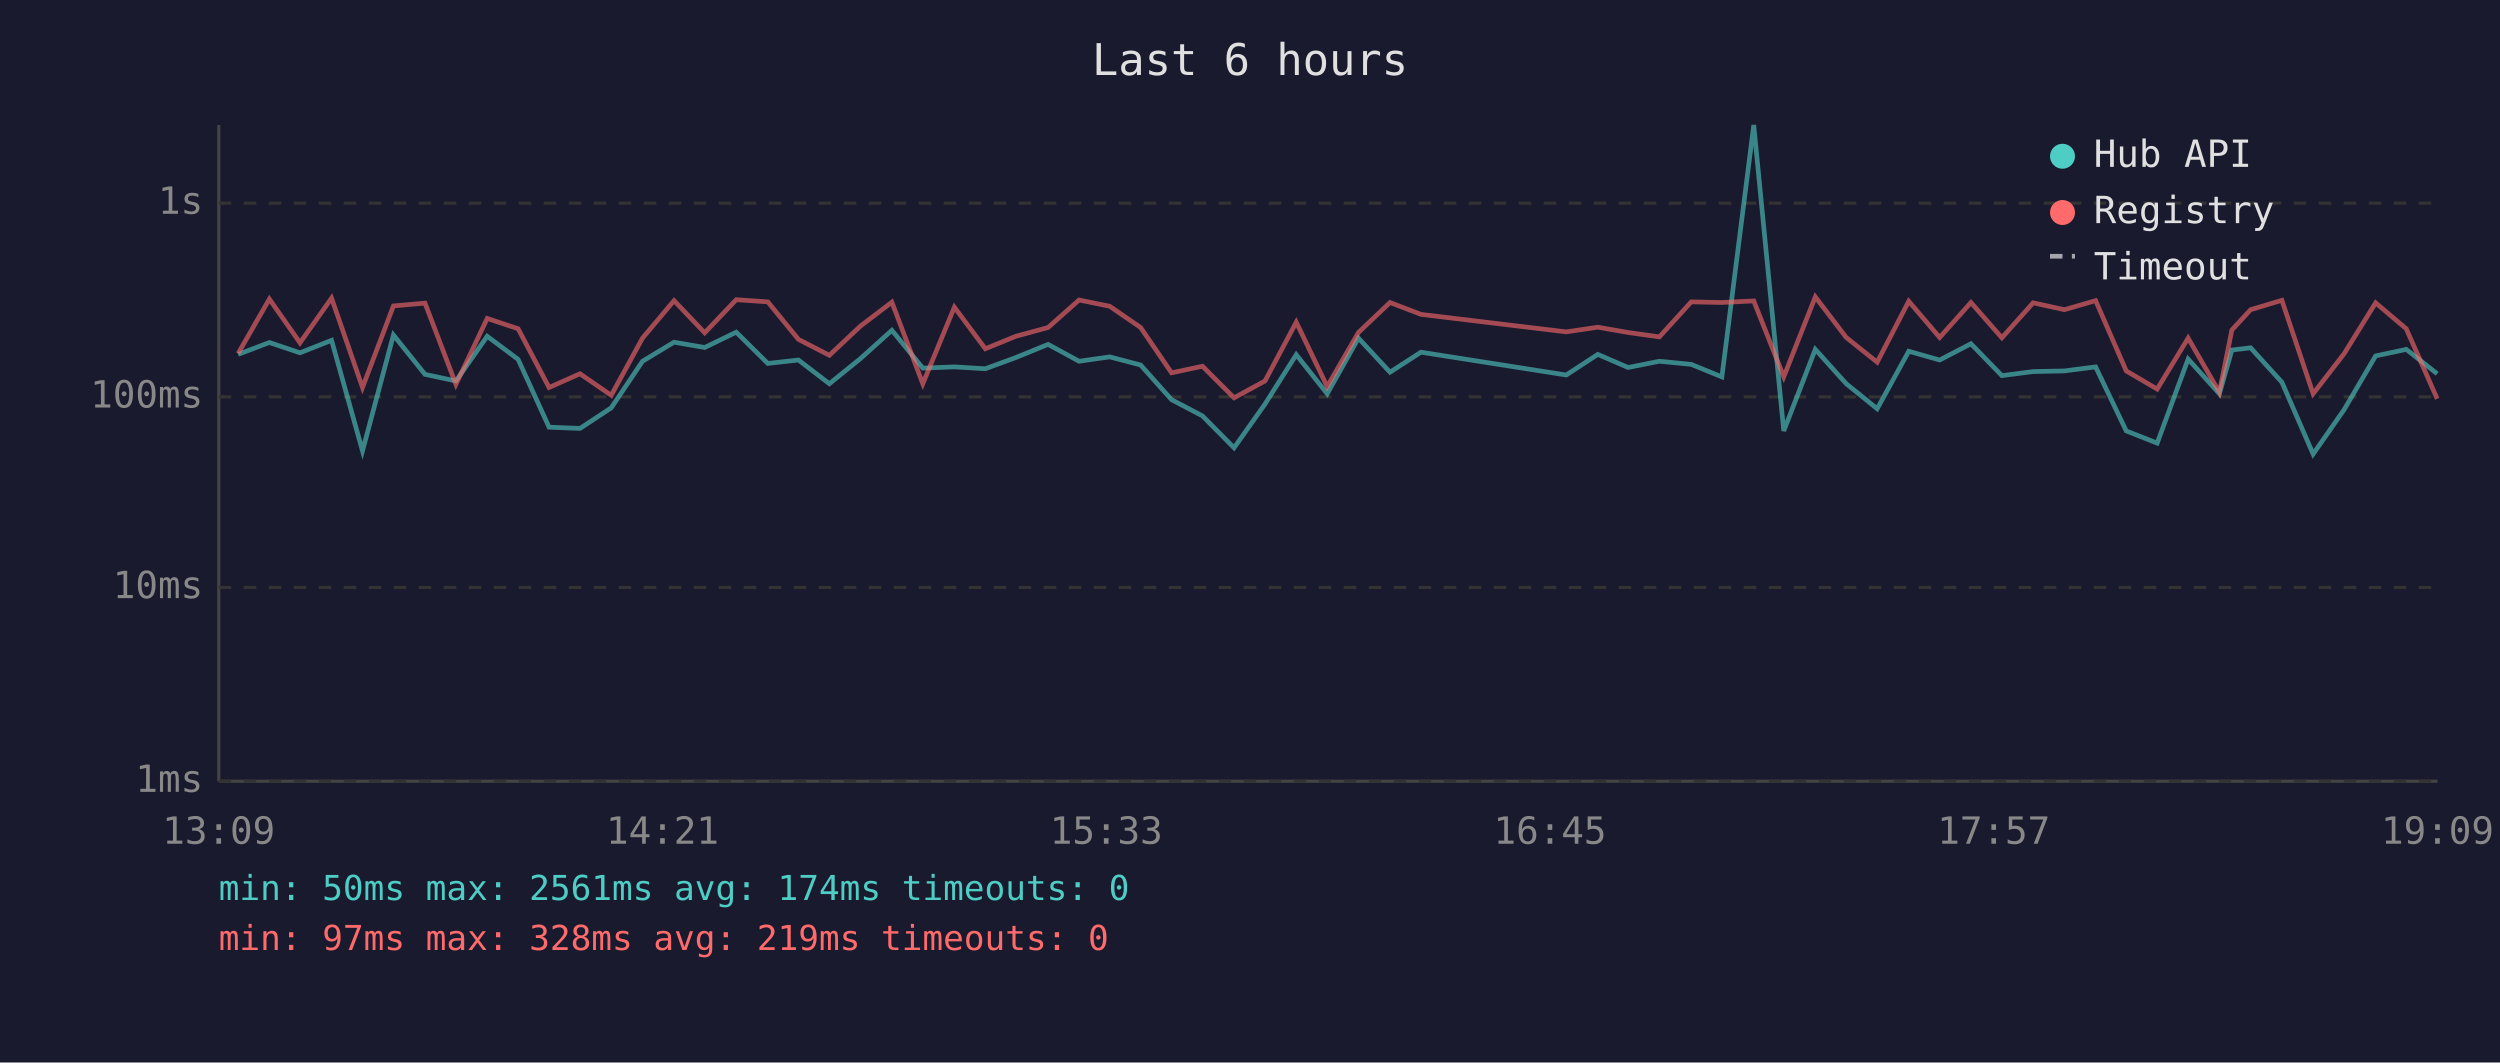
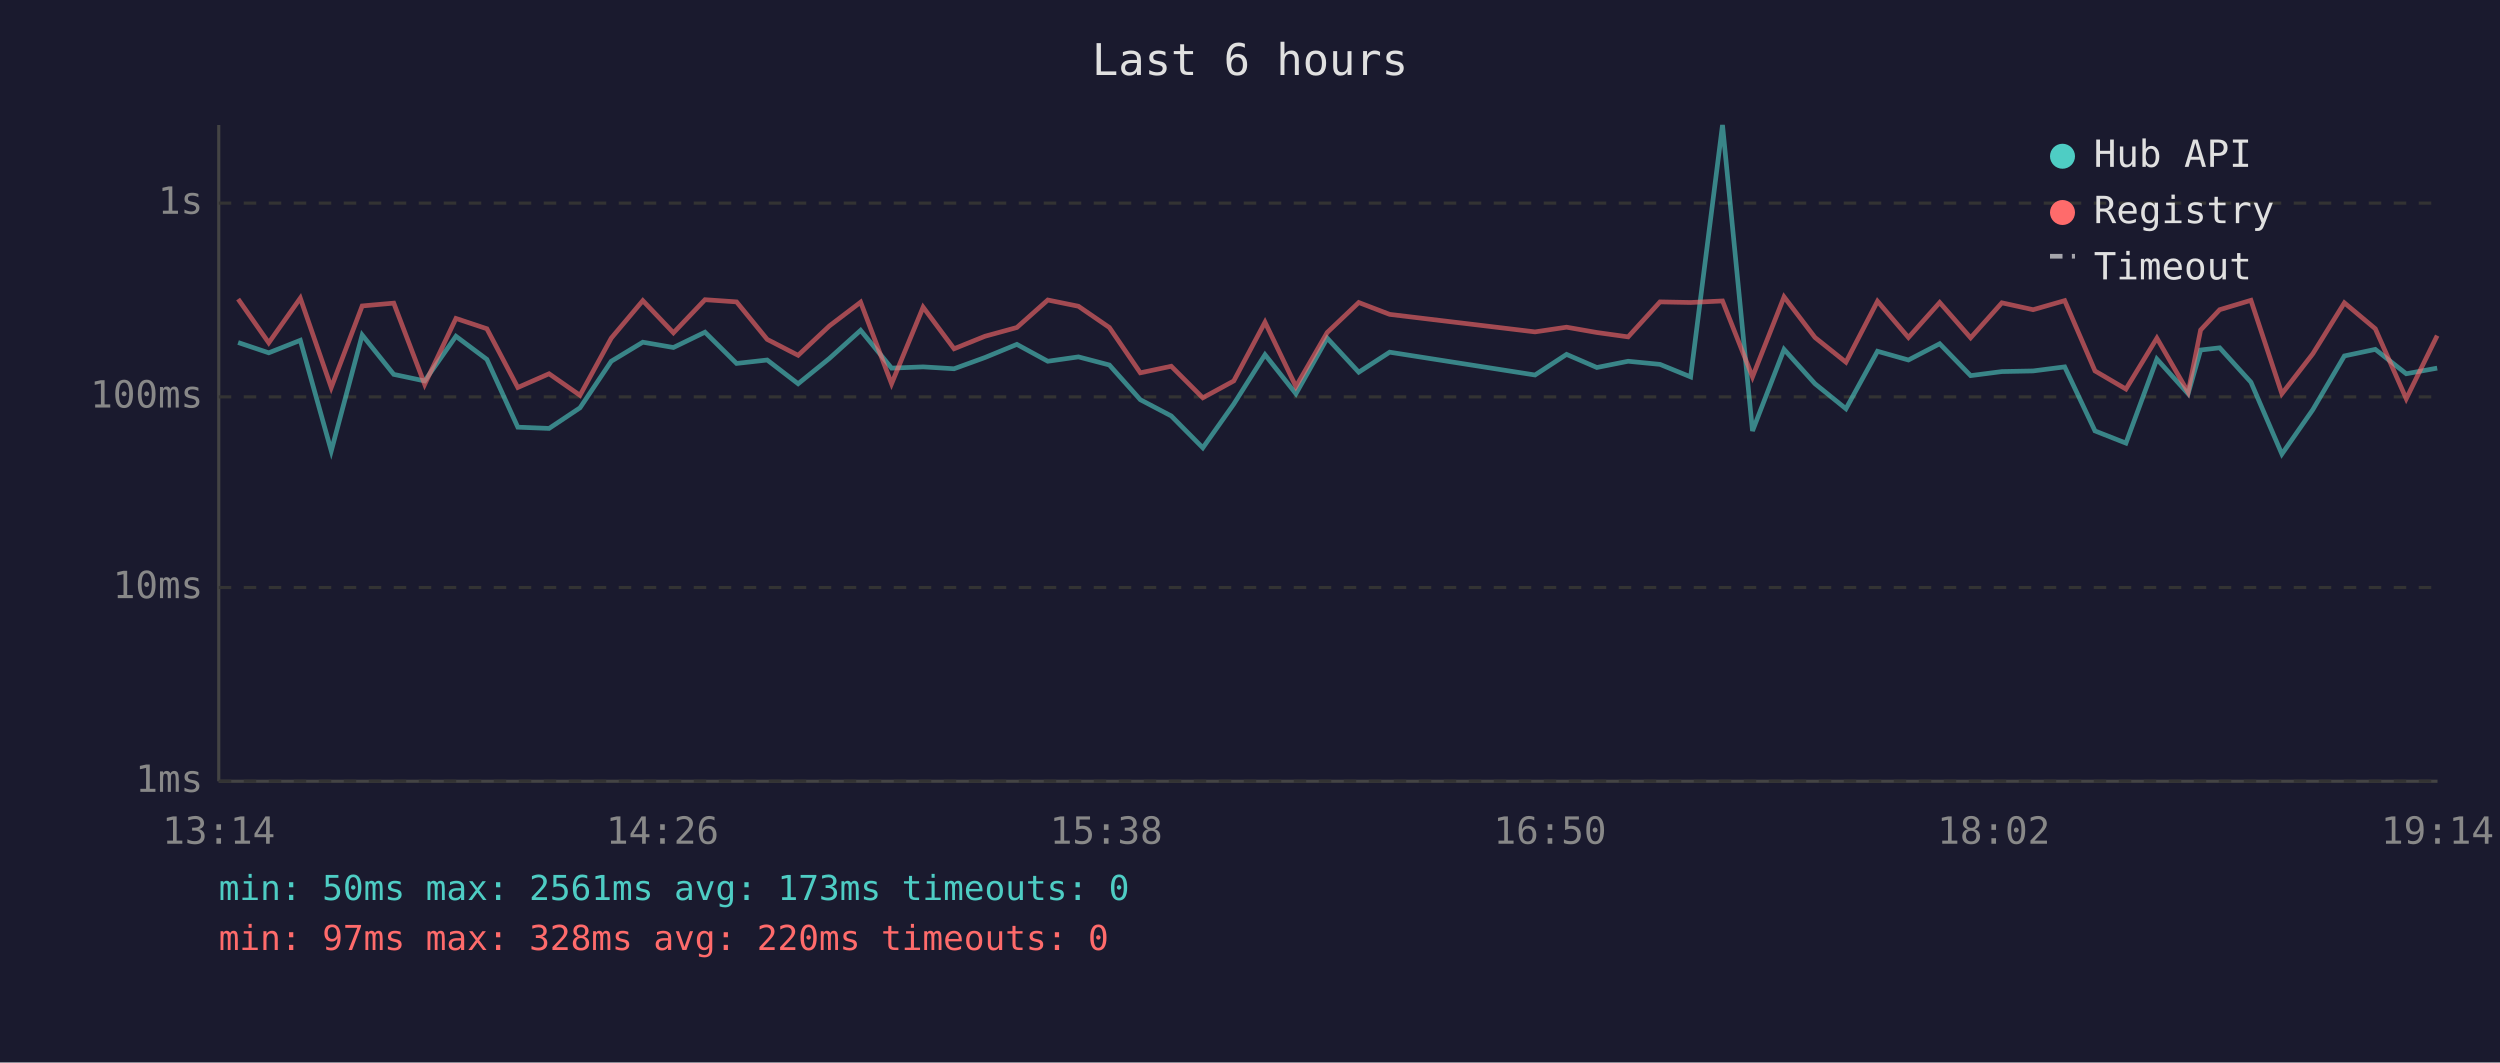
<svg xmlns="http://www.w3.org/2000/svg" viewBox="0 0 800 340" font-family="monospace" font-size="12">
  <rect width="800" height="340" fill="#1a1a2e" />
  <text x="400" y="24" fill="#e0e0e0" font-size="14" text-anchor="middle">Last 6 hours</text>
  <line x1="70" y1="40" x2="70" y2="250" stroke="#444" stroke-width="1" />
  <line x1="70" y1="250" x2="780" y2="250" stroke="#444" stroke-width="1" />
  <line x1="70" y1="250" x2="780" y2="250" stroke="#333" stroke-width="1" stroke-dasharray="4" />
  <text x="65" y="250" fill="#888" text-anchor="end" dominant-baseline="middle">1ms</text>
  <line x1="70" y1="188" x2="780" y2="188" stroke="#333" stroke-width="1" stroke-dasharray="4" />
  <text x="65" y="188" fill="#888" text-anchor="end" dominant-baseline="middle">10ms</text>
  <line x1="70" y1="127" x2="780" y2="127" stroke="#333" stroke-width="1" stroke-dasharray="4" />
  <text x="65" y="127" fill="#888" text-anchor="end" dominant-baseline="middle">100ms</text>
  <line x1="70" y1="65" x2="780" y2="65" stroke="#333" stroke-width="1" stroke-dasharray="4" />
  <text x="65" y="65" fill="#888" text-anchor="end" dominant-baseline="middle">1s</text>
-   <text x="70" y="270" fill="#888" text-anchor="middle">13:09</text>
-   <text x="212" y="270" fill="#888" text-anchor="middle">14:21</text>
-   <text x="354" y="270" fill="#888" text-anchor="middle">15:33</text>
-   <text x="496" y="270" fill="#888" text-anchor="middle">16:45</text>
-   <text x="638" y="270" fill="#888" text-anchor="middle">17:57</text>
-   <text x="780" y="270" fill="#888" text-anchor="middle">19:09</text>
-   <polyline points="76.2,113.4 86.2,109.6 96.0,112.9 106.1,108.9 116.0,144.3 125.9,107.2 136.0,119.8 145.9,121.9 155.9,107.6 165.8,115.0 175.7,136.7 185.6,137.1 195.6,130.5 205.6,115.6 215.7,109.5 225.5,111.2 235.6,106.3 245.7,116.3 255.5,115.2 265.4,122.8 275.4,114.7 285.4,105.7 295.3,117.8 305.4,117.4 315.3,118.0 325.1,114.4 335.4,110.2 345.3,115.6 355.1,114.2 365.0,116.8 374.9,127.9 384.8,133.1 394.9,143.3 404.8,129.3 414.8,113.5 424.7,126.0 434.7,108.2 444.8,119.1 454.7,112.7 501.2,120.0 511.3,113.4 521.0,117.6 531.0,115.6 541.2,116.6 551.0,120.6 561.2,40.0 570.8,137.9 580.9,111.8 590.8,122.8 600.7,130.8 610.8,112.4 620.7,115.2 630.7,110.0 640.6,120.2 650.6,118.9 660.6,118.7 670.6,117.4 680.4,137.9 690.3,141.8 700.2,114.9 710.2,126.0 714.2,112.0 720.2,111.3 730.2,122.3 740.2,145.3 750.1,131.1 760.2,113.9 770.0,111.8 779.9,119.6" fill="none" stroke="#4ecdc4" stroke-width="1.5" opacity="0.6" />
-   <polyline points="76.2,113.1 86.2,95.7 96.0,109.7 106.1,95.4 116.0,124.0 125.9,97.9 136.0,97.0 145.9,123.0 155.9,101.9 165.8,105.2 175.7,124.0 185.6,119.6 195.6,126.5 205.6,108.2 215.7,96.2 225.5,106.5 235.6,95.9 245.7,96.6 255.5,108.6 265.4,113.7 275.4,104.3 285.4,96.7 295.3,122.8 305.4,98.3 315.3,111.6 325.1,107.6 335.4,104.8 345.3,96.0 355.1,98.0 365.0,104.8 374.9,119.3 384.8,117.2 394.9,127.3 404.8,121.9 414.8,103.1 424.7,123.7 434.7,106.4 444.8,96.8 454.7,100.6 501.2,106.2 511.3,104.7 521.0,106.4 531.0,107.8 541.2,96.6 551.0,96.8 561.2,96.3 570.8,120.6 580.9,95.0 590.8,108.0 600.7,115.9 610.8,96.4 620.7,108.0 630.7,96.8 640.6,108.1 650.6,96.9 660.6,99.1 670.6,96.2 680.4,118.7 690.3,124.5 700.2,108.2 710.2,125.5 714.2,105.6 720.2,99.1 730.2,96.1 740.2,126.0 750.1,113.2 760.2,96.9 770.0,105.2 779.9,127.6" fill="none" stroke="#ff6b6b" stroke-width="1.5" opacity="0.6" />
+   <text x="70" y="270" fill="#888" text-anchor="middle">13:14</text>
+   <text x="212" y="270" fill="#888" text-anchor="middle">14:26</text>
+   <text x="354" y="270" fill="#888" text-anchor="middle">15:38</text>
+   <text x="496" y="270" fill="#888" text-anchor="middle">16:50</text>
+   <text x="638" y="270" fill="#888" text-anchor="middle">18:02</text>
+   <text x="780" y="270" fill="#888" text-anchor="middle">19:14</text>
+   <polyline points="76.2,109.6 86.0,112.9 96.1,108.9 106.0,144.3 115.9,107.2 126.0,119.8 135.9,121.9 145.9,107.6 155.8,115.0 165.7,136.7 175.7,137.1 185.6,130.5 195.6,115.6 205.7,109.5 215.5,111.2 225.6,106.3 235.7,116.3 245.5,115.2 255.4,122.8 265.4,114.7 275.4,105.7 285.3,117.8 295.4,117.4 305.3,118.0 315.2,114.4 325.4,110.2 335.3,115.6 345.1,114.2 355.0,116.8 364.9,127.9 374.8,133.1 384.9,143.3 394.8,129.3 404.8,113.5 414.7,126.0 424.7,108.2 434.8,119.1 444.7,112.7 491.2,120.0 501.3,113.4 511.0,117.6 521.0,115.6 531.2,116.6 541.0,120.6 551.2,40.0 560.8,137.9 570.9,111.8 580.8,122.8 590.7,130.8 600.8,112.4 610.7,115.2 620.7,110.0 630.6,120.2 640.6,118.9 650.6,118.7 660.7,117.4 670.4,137.9 680.3,141.8 690.2,114.9 700.2,126.0 704.2,112.0 710.3,111.3 720.3,122.3 730.2,145.3 740.1,131.1 750.2,113.9 760.1,111.8 770.0,119.6 779.9,117.8" fill="none" stroke="#4ecdc4" stroke-width="1.5" opacity="0.6" />
+   <polyline points="76.2,95.7 86.0,109.7 96.1,95.4 106.0,124.0 115.9,97.9 126.0,97.0 135.9,123.0 145.9,101.9 155.8,105.2 165.7,124.0 175.7,119.6 185.6,126.5 195.6,108.2 205.7,96.2 215.5,106.5 225.6,95.9 235.7,96.6 245.5,108.6 255.4,113.7 265.4,104.3 275.4,96.7 285.3,122.8 295.4,98.3 305.3,111.6 315.2,107.6 325.4,104.8 335.3,96.0 345.1,98.0 355.0,104.8 364.9,119.3 374.8,117.2 384.9,127.3 394.8,121.9 404.8,103.1 414.7,123.7 424.7,106.4 434.8,96.8 444.7,100.6 491.2,106.2 501.3,104.7 511.0,106.4 521.0,107.8 531.2,96.6 541.0,96.8 551.2,96.3 560.8,120.6 570.9,95.0 580.8,108.0 590.7,115.9 600.8,96.4 610.7,108.0 620.7,96.8 630.6,108.1 640.6,96.9 650.6,99.1 660.7,96.2 670.4,118.7 680.3,124.5 690.2,108.2 700.2,125.5 704.2,105.6 710.3,99.1 720.3,96.1 730.2,126.0 740.1,113.2 750.2,96.9 760.1,105.2 770.0,127.6 779.9,107.4" fill="none" stroke="#ff6b6b" stroke-width="1.5" opacity="0.6" />
  <circle cx="660" cy="50" r="4" fill="#4ecdc4" />
  <text x="670" y="50" fill="#e0e0e0" dominant-baseline="middle">Hub API</text>
  <circle cx="660" cy="68" r="4" fill="#ff6b6b" />
  <text x="670" y="68" fill="#e0e0e0" dominant-baseline="middle">Registry</text>
  <line x1="656" y1="82" x2="664" y2="82" stroke="#e0e0e0" stroke-width="1.5" stroke-dasharray="4,3" opacity="0.7" />
  <text x="670" y="86" fill="#e0e0e0" dominant-baseline="middle">Timeout</text>
-   <text x="70" y="288" fill="#4ecdc4" font-size="11">min: 50ms  max: 2561ms  avg: 174ms  timeouts: 0</text>
-   <text x="70" y="304" fill="#ff6b6b" font-size="11">min: 97ms  max: 328ms  avg: 219ms  timeouts: 0</text>
+   <text x="70" y="288" fill="#4ecdc4" font-size="11">min: 50ms  max: 2561ms  avg: 173ms  timeouts: 0</text>
+   <text x="70" y="304" fill="#ff6b6b" font-size="11">min: 97ms  max: 328ms  avg: 220ms  timeouts: 0</text>
</svg>
